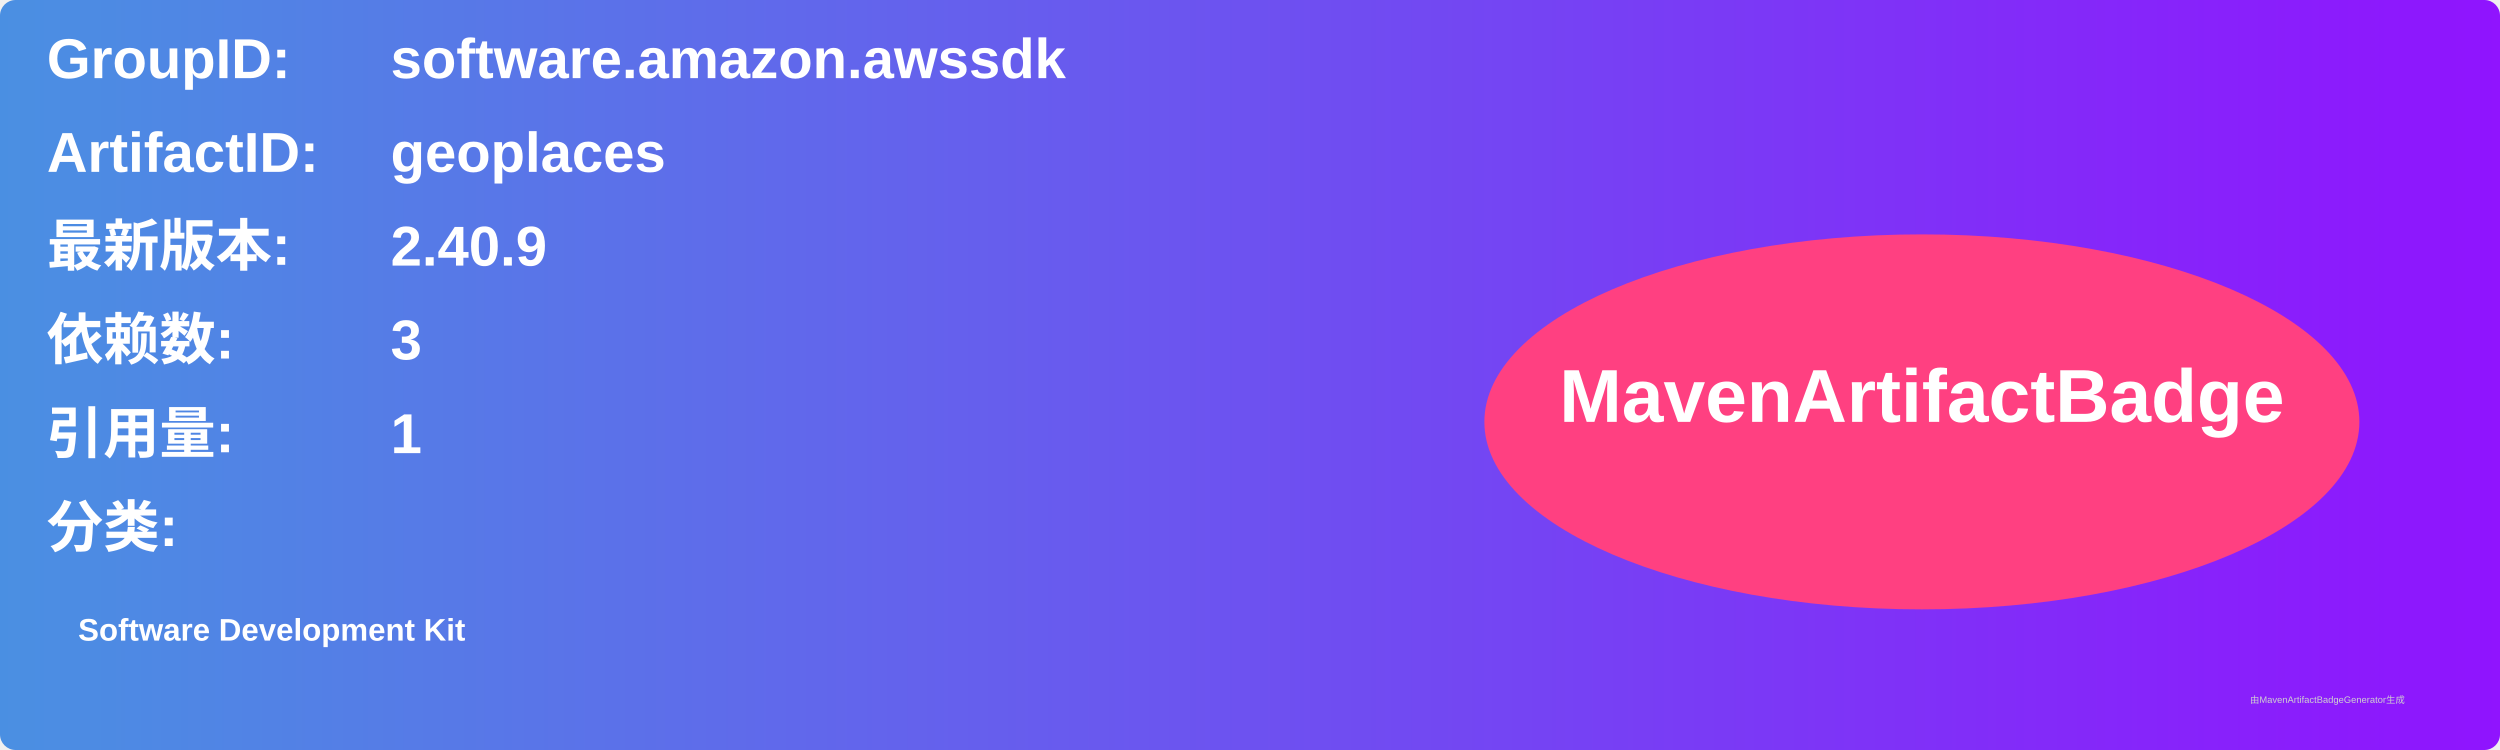
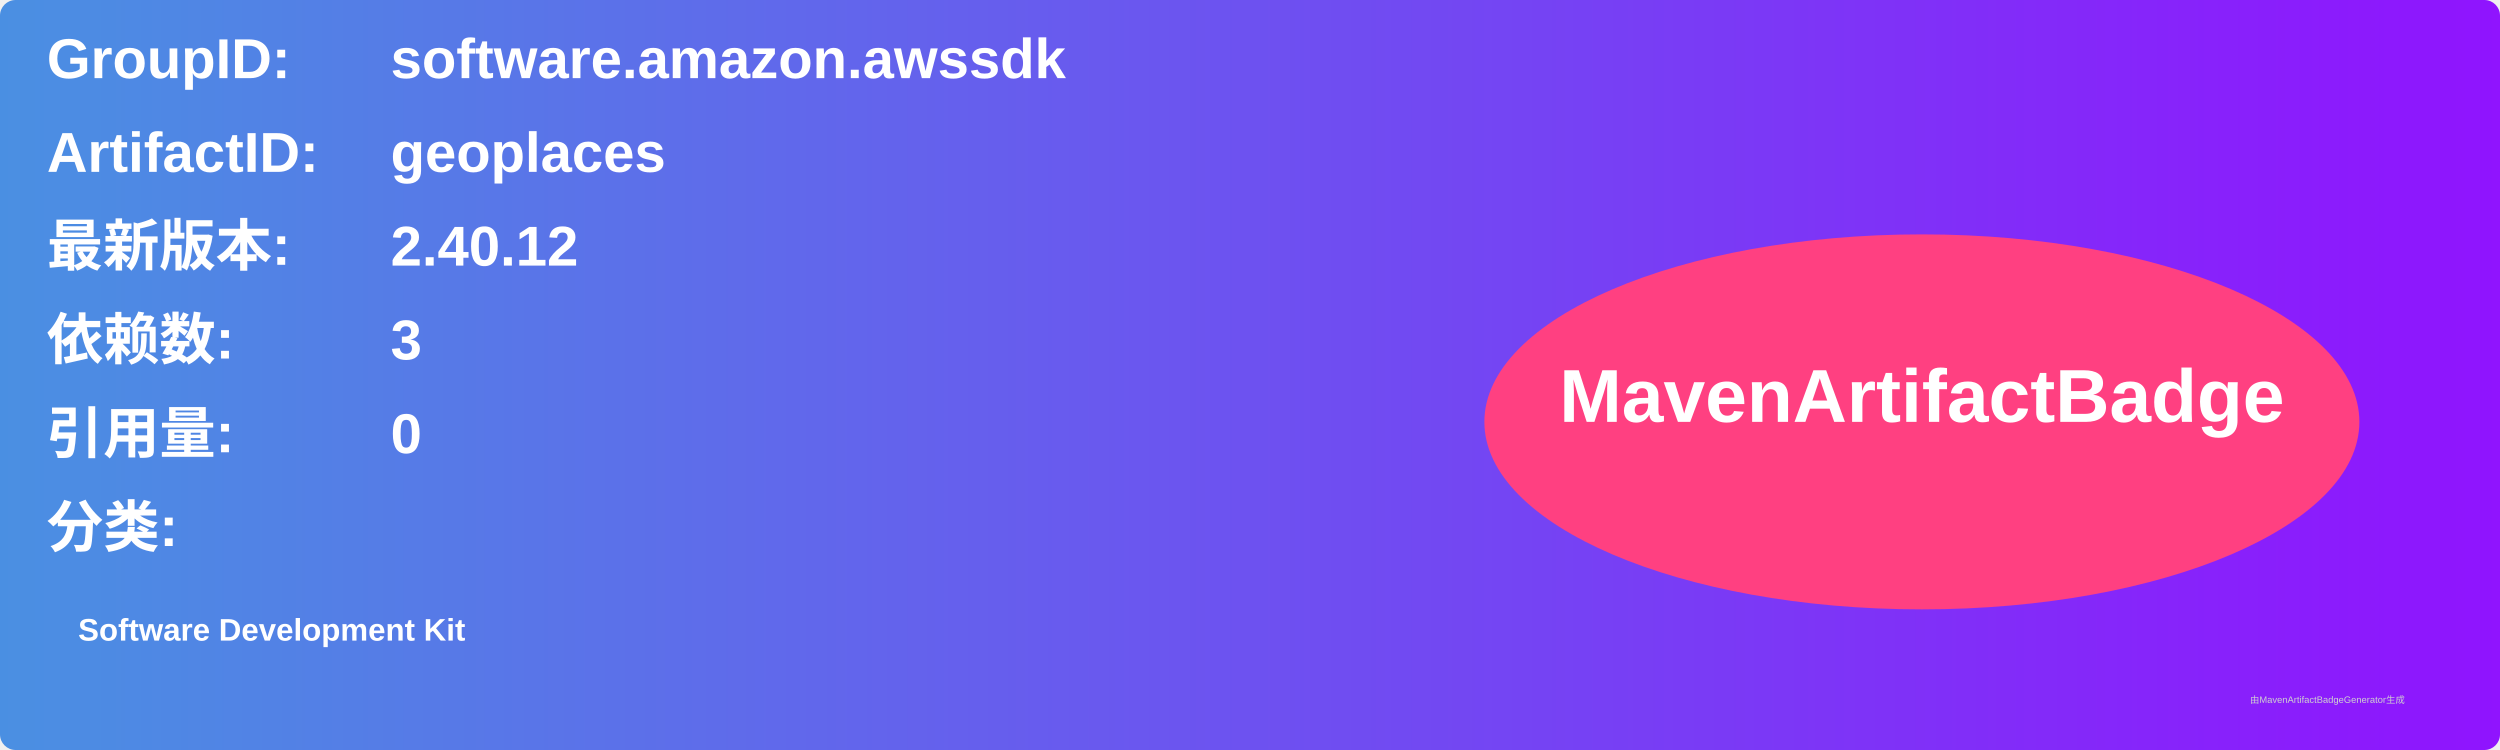
<svg xmlns="http://www.w3.org/2000/svg" width="800" height="240" viewBox="0 0 800 240">
  <linearGradient id="grad" x1="0%" y1="0%" x2="100%" y2="0%">
    <stop offset="0%" stop-color="#4a90e2" />
    <stop offset="100%" stop-color="#9013fe" />
  </linearGradient>
  <rect width="100%" height="100%" rx="5" ry="5" fill="url(#grad)" />
  <g transform="translate(15, 15)">
    <text x="0" y="10" font-family="Arial" font-size="18" fill="white" font-weight="bold" width="260">GroupID:</text>
    <text x="110" y="10" font-family="Arial" font-size="18" fill="white" font-weight="bold" width="460">software.amazon.awssdk</text>
    <text x="0" y="40" font-family="Arial" font-size="18" fill="white" font-weight="bold" width="260">ArtifactID:</text>
    <text x="110" y="40" font-family="Arial" font-size="18" fill="white" font-weight="bold" width="460">geoplaces</text>
    <text x="0" y="70" font-family="Arial" font-size="18" fill="white" font-weight="bold">最新版本:</text>
    <text x="110" y="70" font-family="Arial" font-size="18" fill="white" font-weight="bold">
-       <tspan font-weight="bold">2.40.9</tspan>
+       <tspan font-weight="bold">2.40.12</tspan>
    </text>
    <text x="0" y="100" font-family="Arial" font-size="18" fill="white" font-weight="bold">依赖数: </text>
    <text x="110" y="100" font-family="Arial" font-size="18" fill="white">
      <tspan font-weight="bold">3</tspan>
    </text>
    <text x="0" y="130" font-family="Arial" font-size="18" fill="white" font-weight="bold">引用量: </text>
    <text x="110" y="130" font-family="Arial" font-size="18" fill="white">
-       <tspan font-weight="bold">1</tspan>
+       <tspan font-weight="bold">0</tspan>
    </text>
    <text x="0" y="160" font-family="Arial" font-size="18" fill="white" font-weight="bold">分类:</text>
    <text x="10" y="190" font-family="Arial" font-size="10" fill="white">
      <tspan font-weight="bold">Software Development Kit</tspan>
    </text>
    <ellipse cx="600" cy="120" rx="140" ry="60" fill="#ff4081" />
    <text x="600" y="120" text-anchor="middle" font-family="Arial" font-size="24" fill="white" font-weight="bold">MavenArtifactBadge</text>
  </g>
  <text x="720" y="225" font-family="Arial" font-size="3" fill="#d0d0d0">由MavenArtifactBadgeGenerator生成</text>
</svg>
